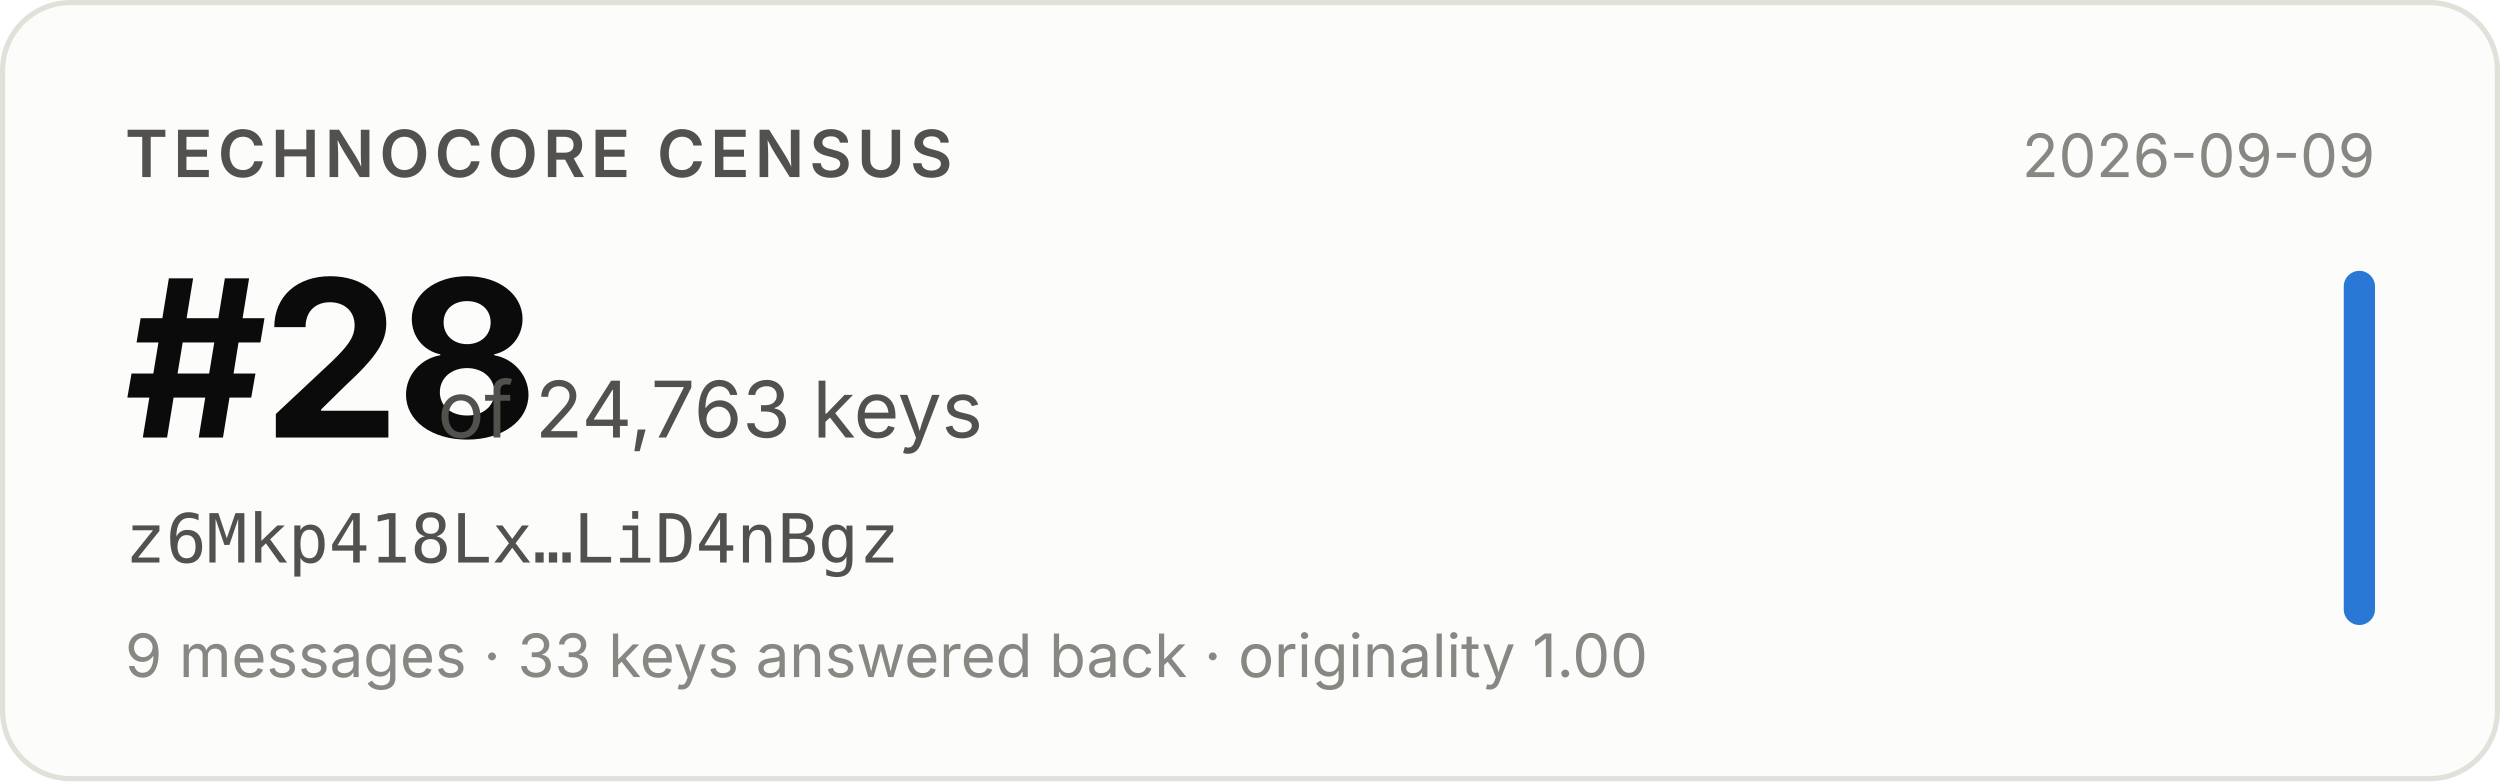
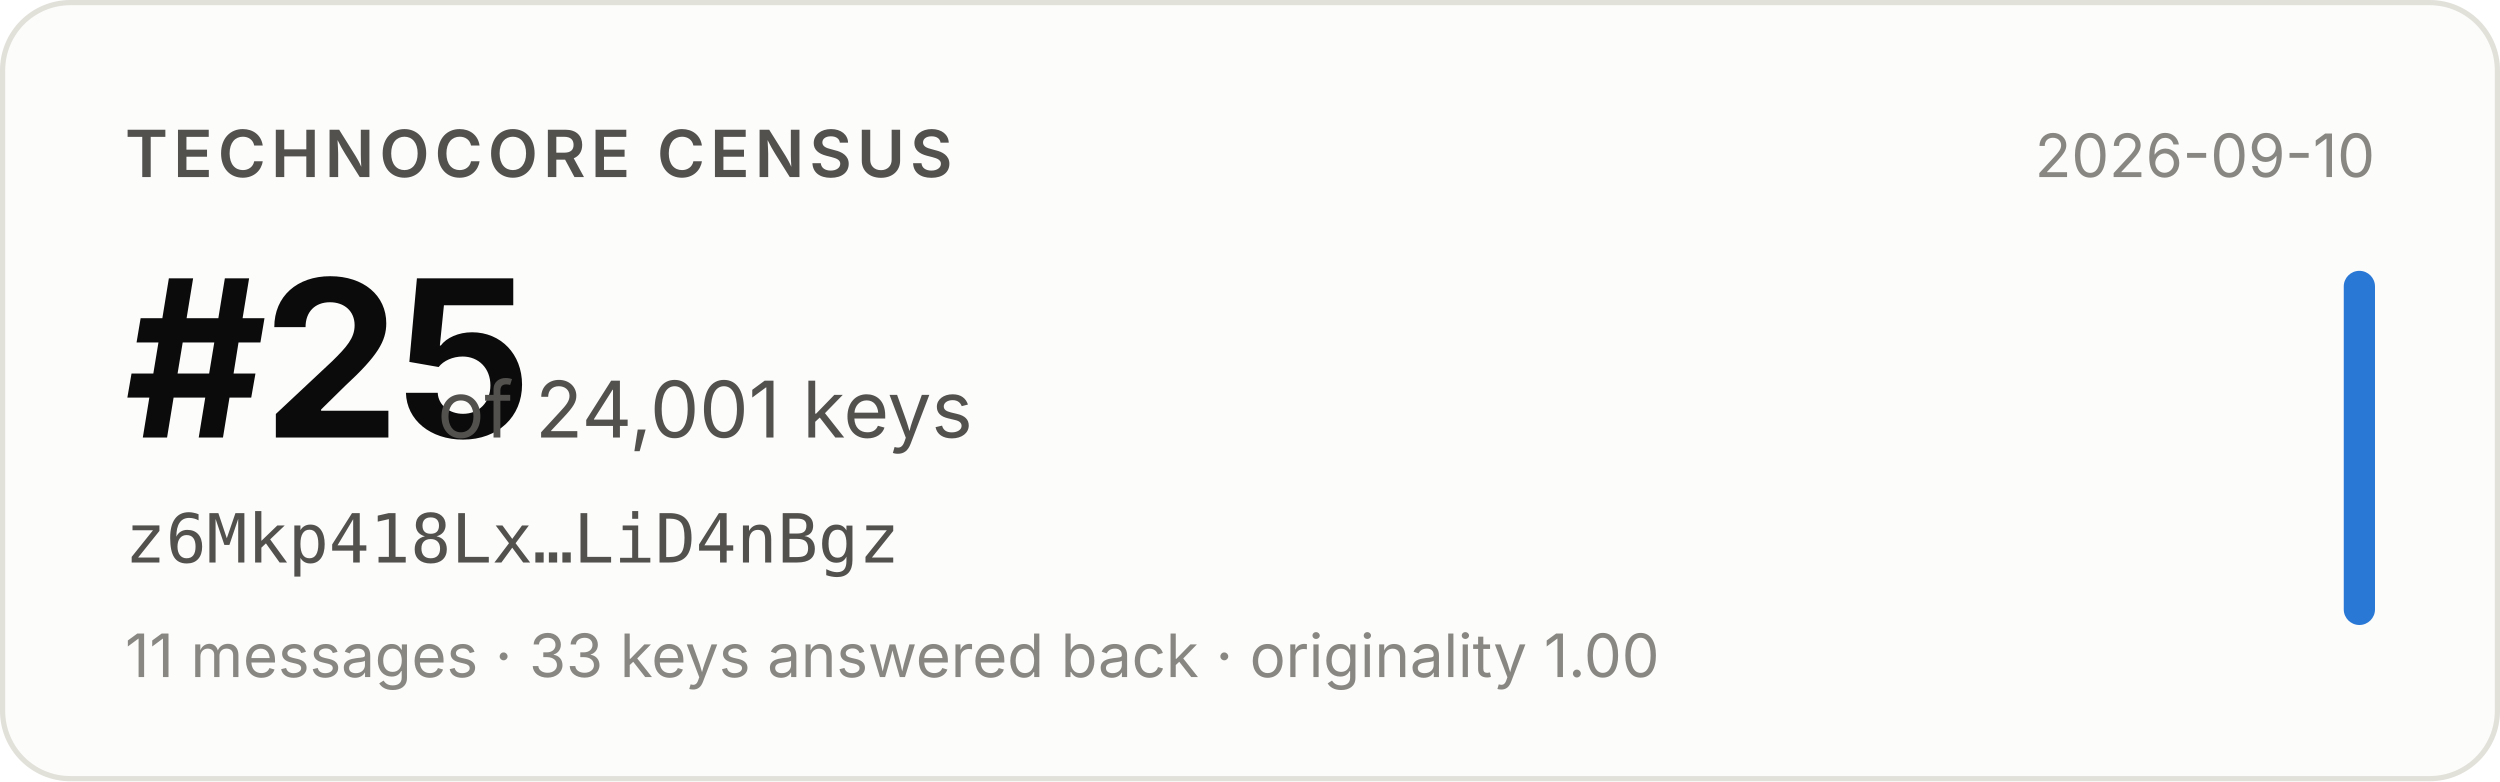
- <svg xmlns="http://www.w3.org/2000/svg" width="480" height="150" viewBox="0 0 480 150" role="img" aria-label="Technocore Census rank #28 of 24,763 keys for z6Mkp418Lx…LiD4nBgz, snapshot 2026-09-09">
+ <svg xmlns="http://www.w3.org/2000/svg" width="480" height="150" viewBox="0 0 480 150" role="img" aria-label="Technocore Census rank #25 of 24,001 keys for z6Mkp418Lx…LiD4nBgz, snapshot 2026-09-10">
  <rect x="0.5" y="0.5" width="479" height="149" rx="13" fill="#fcfcfb" stroke="#e1e0d9" />
  <g font-family="system-ui, -apple-system, 'Segoe UI', sans-serif">
    <text x="24" y="34" font-size="12.5" font-weight="600" fill="#52514e" letter-spacing="0.08em">TECHNOCORE CENSUS</text>
-     <text x="24" y="84" font-size="42" font-weight="650" fill="#0b0b0b" letter-spacing="-0.02em">#28</text>
-     <text x="84" y="84" font-size="15" fill="#52514e">of 24,763 keys</text>
+     <text x="24" y="84" font-size="42" font-weight="650" fill="#0b0b0b" letter-spacing="-0.02em">#25</text>
+     <text x="84" y="84" font-size="15" fill="#52514e">of 24,001 keys</text>
    <text x="24" y="108" font-size="13" fill="#52514e" font-family="ui-monospace, SFMono-Regular, Menlo, monospace">z6Mkp418Lx…LiD4nBgz</text>
-     <text x="24" y="130" font-size="11.5" fill="#898781">9 messages · 33 keys answered back · originality 1.00</text>
-     <text x="456" y="34" font-size="11.5" fill="#898781" text-anchor="end">2026-09-09</text>
+     <text x="24" y="130" font-size="11.5" fill="#898781">11 messages · 33 keys answered back · originality 1.00</text>
+     <text x="456" y="34" font-size="11.5" fill="#898781" text-anchor="end">2026-09-10</text>
    <rect x="450" y="52" width="6" height="68" rx="3" fill="#2a78d6" />
  </g>
</svg>
